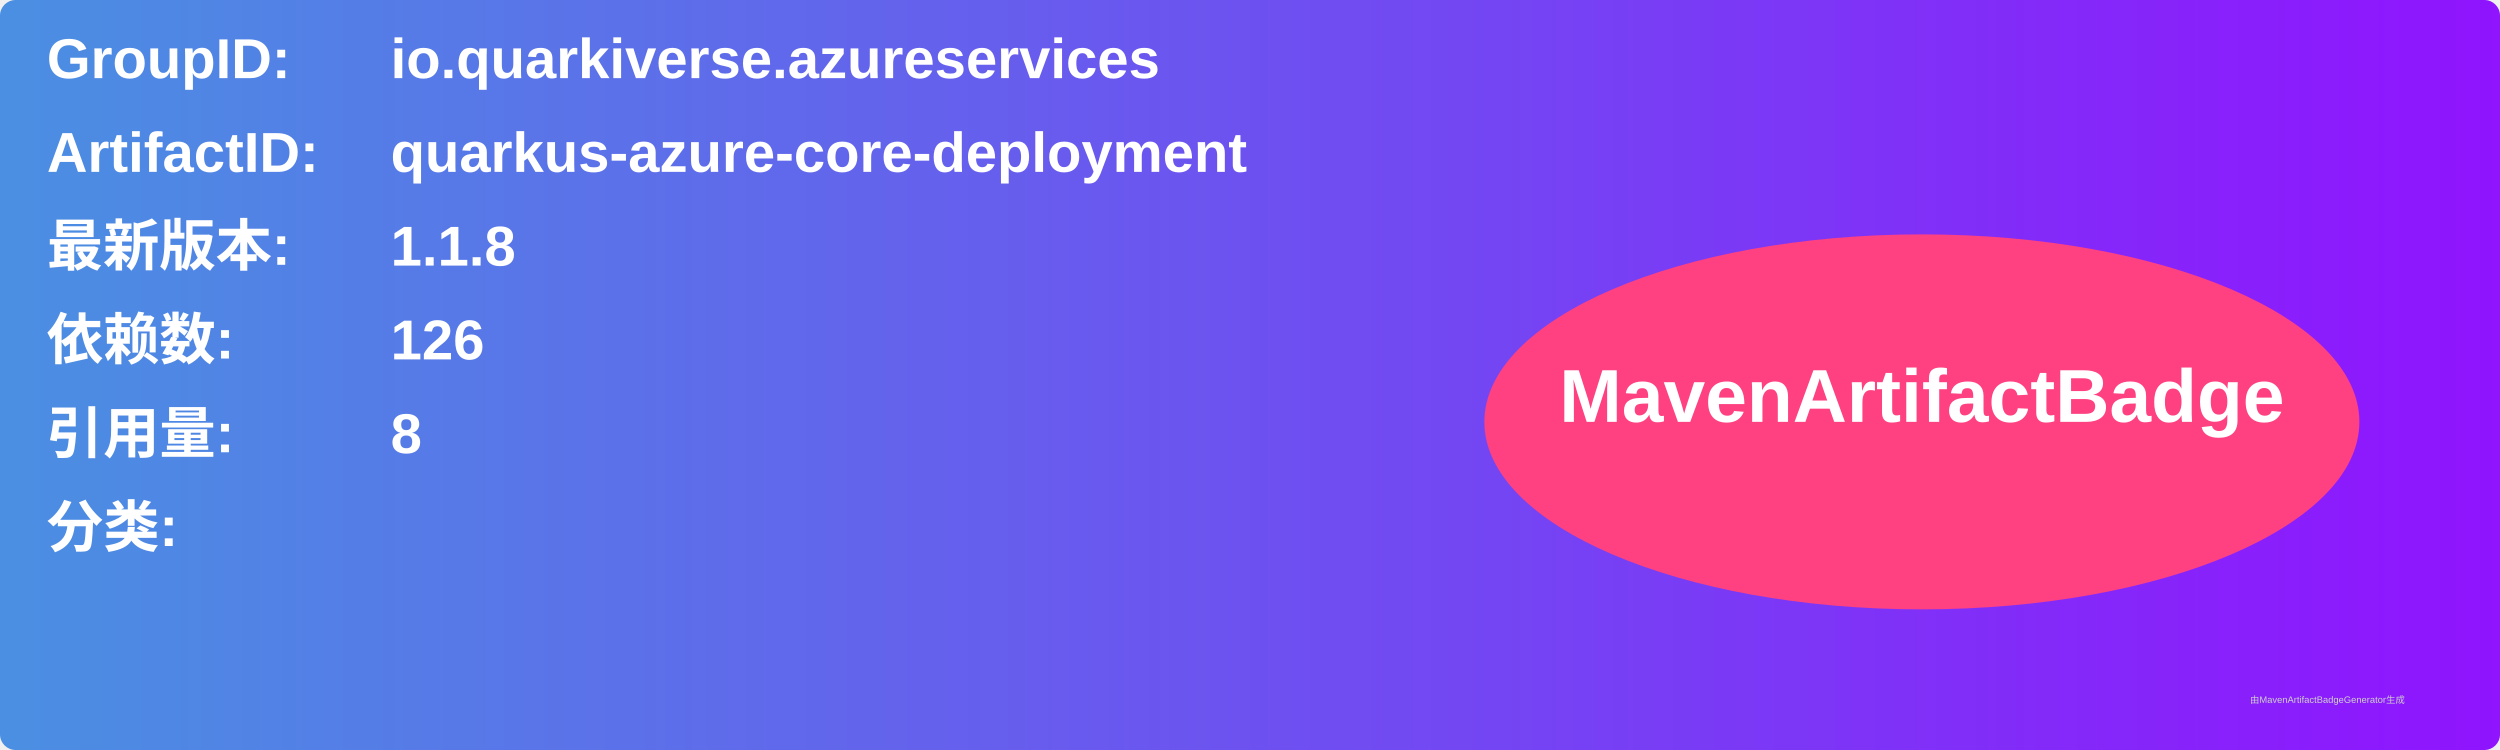
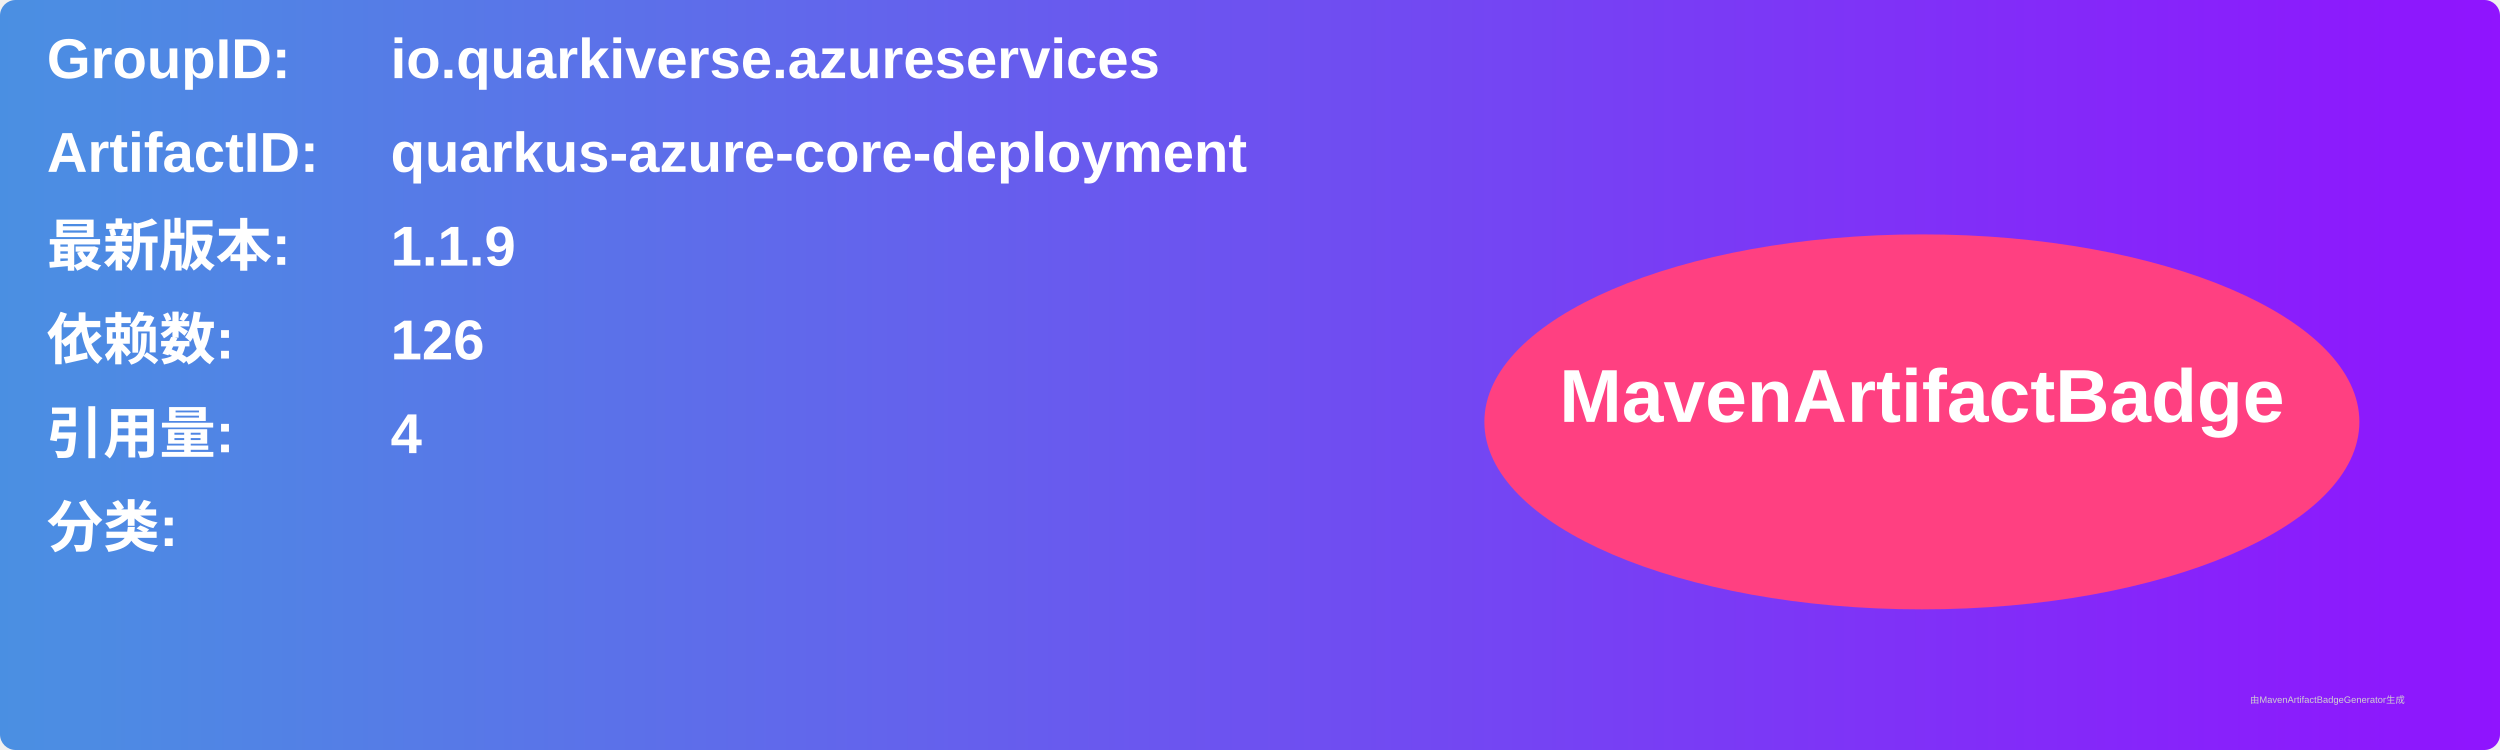
<svg xmlns="http://www.w3.org/2000/svg" width="800" height="240" viewBox="0 0 800 240">
  <linearGradient id="grad" x1="0%" y1="0%" x2="100%" y2="0%">
    <stop offset="0%" stop-color="#4a90e2" />
    <stop offset="100%" stop-color="#9013fe" />
  </linearGradient>
  <rect width="100%" height="100%" rx="5" ry="5" fill="url(#grad)" />
  <g transform="translate(15, 15)">
    <text x="0" y="10" font-family="Arial" font-size="18" fill="white" font-weight="bold" width="260">GroupID:</text>
    <text x="110" y="10" font-family="Arial" font-size="18" fill="white" font-weight="bold" width="460">io.quarkiverse.azureservices</text>
    <text x="0" y="40" font-family="Arial" font-size="18" fill="white" font-weight="bold" width="260">ArtifactID:</text>
    <text x="110" y="40" font-family="Arial" font-size="18" fill="white" font-weight="bold" width="460">quarkus-azure-core-deployment</text>
    <text x="0" y="70" font-family="Arial" font-size="18" fill="white" font-weight="bold">最新版本:</text>
    <text x="110" y="70" font-family="Arial" font-size="18" fill="white" font-weight="bold">
-       <tspan font-weight="bold">1.1.8</tspan>
+       <tspan font-weight="bold">1.1.9</tspan>
    </text>
    <text x="0" y="100" font-family="Arial" font-size="18" fill="white" font-weight="bold">依赖数: </text>
    <text x="110" y="100" font-family="Arial" font-size="18" fill="white">
      <tspan font-weight="bold">126</tspan>
    </text>
    <text x="0" y="130" font-family="Arial" font-size="18" fill="white" font-weight="bold">引用量: </text>
    <text x="110" y="130" font-family="Arial" font-size="18" fill="white">
-       <tspan font-weight="bold">8</tspan>
+       <tspan font-weight="bold">4</tspan>
    </text>
    <text x="0" y="160" font-family="Arial" font-size="18" fill="white" font-weight="bold">分类:</text>
    <text x="10" y="190" font-family="Arial" font-size="10" fill="white">
      <tspan font-weight="bold" />
    </text>
    <ellipse cx="600" cy="120" rx="140" ry="60" fill="#ff4081" />
    <text x="600" y="120" text-anchor="middle" font-family="Arial" font-size="24" fill="white" font-weight="bold">MavenArtifactBadge</text>
  </g>
  <text x="720" y="225" font-family="Arial" font-size="3" fill="#d0d0d0">由MavenArtifactBadgeGenerator生成</text>
</svg>
